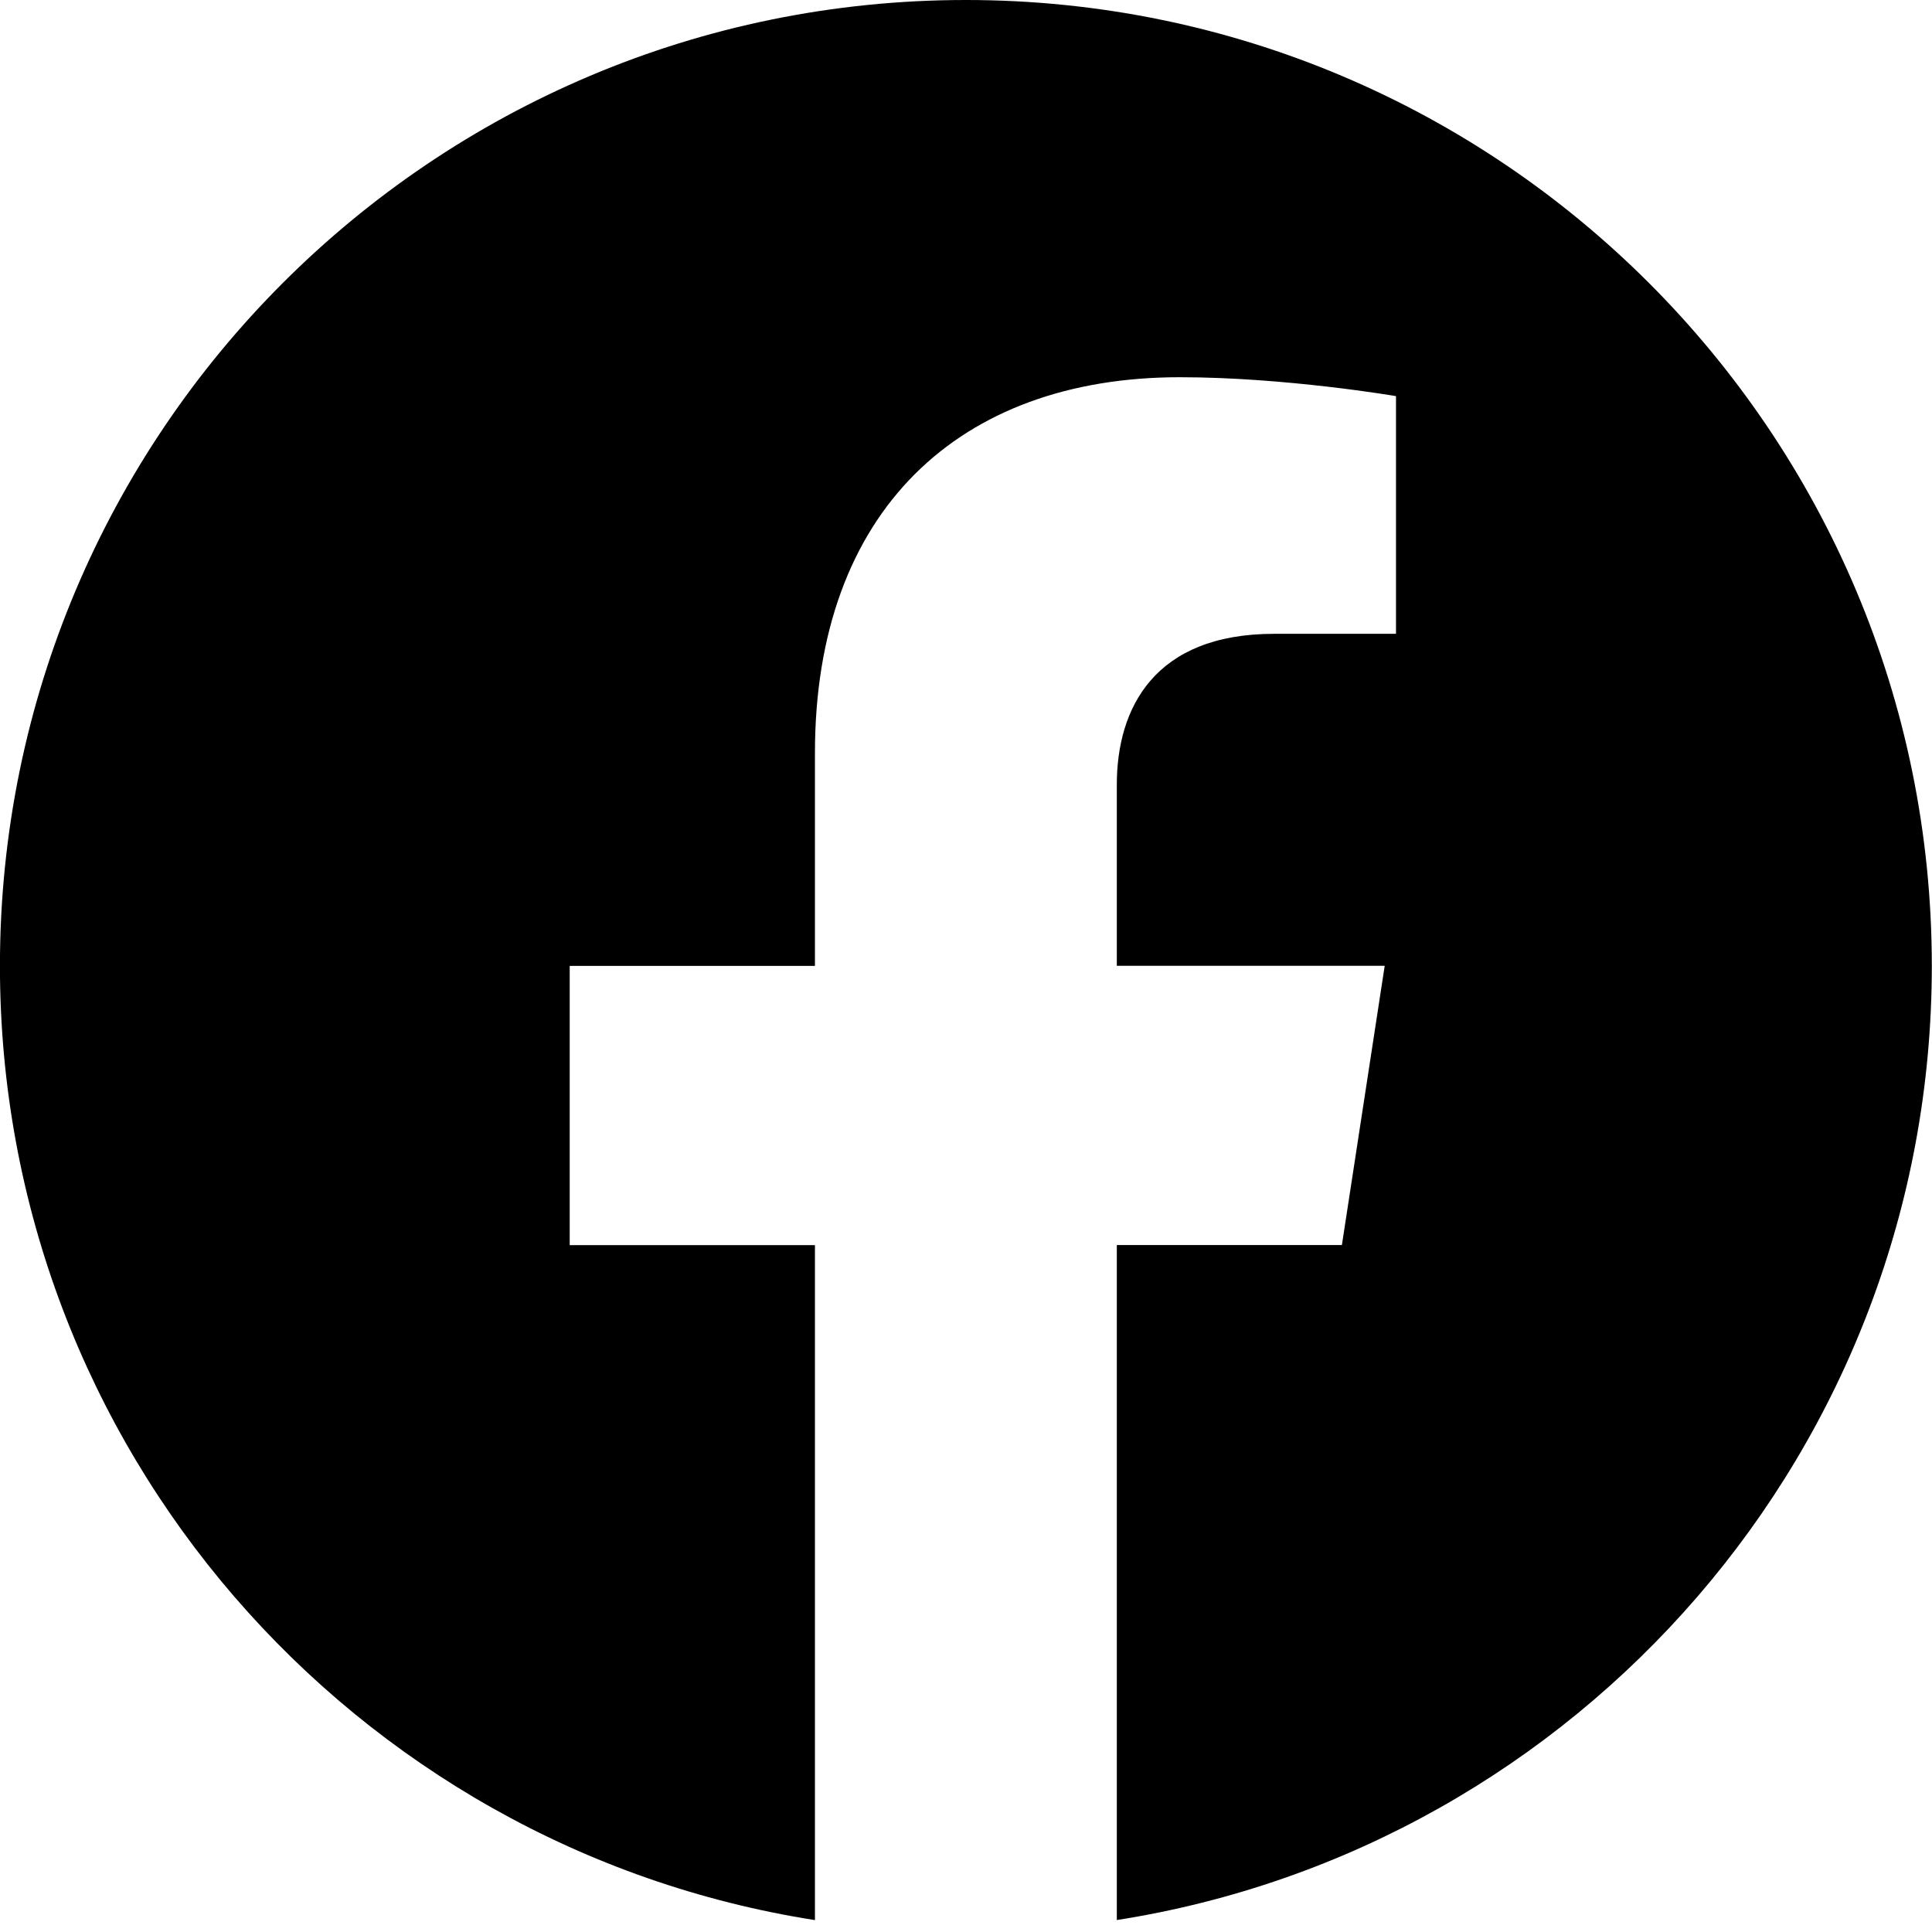
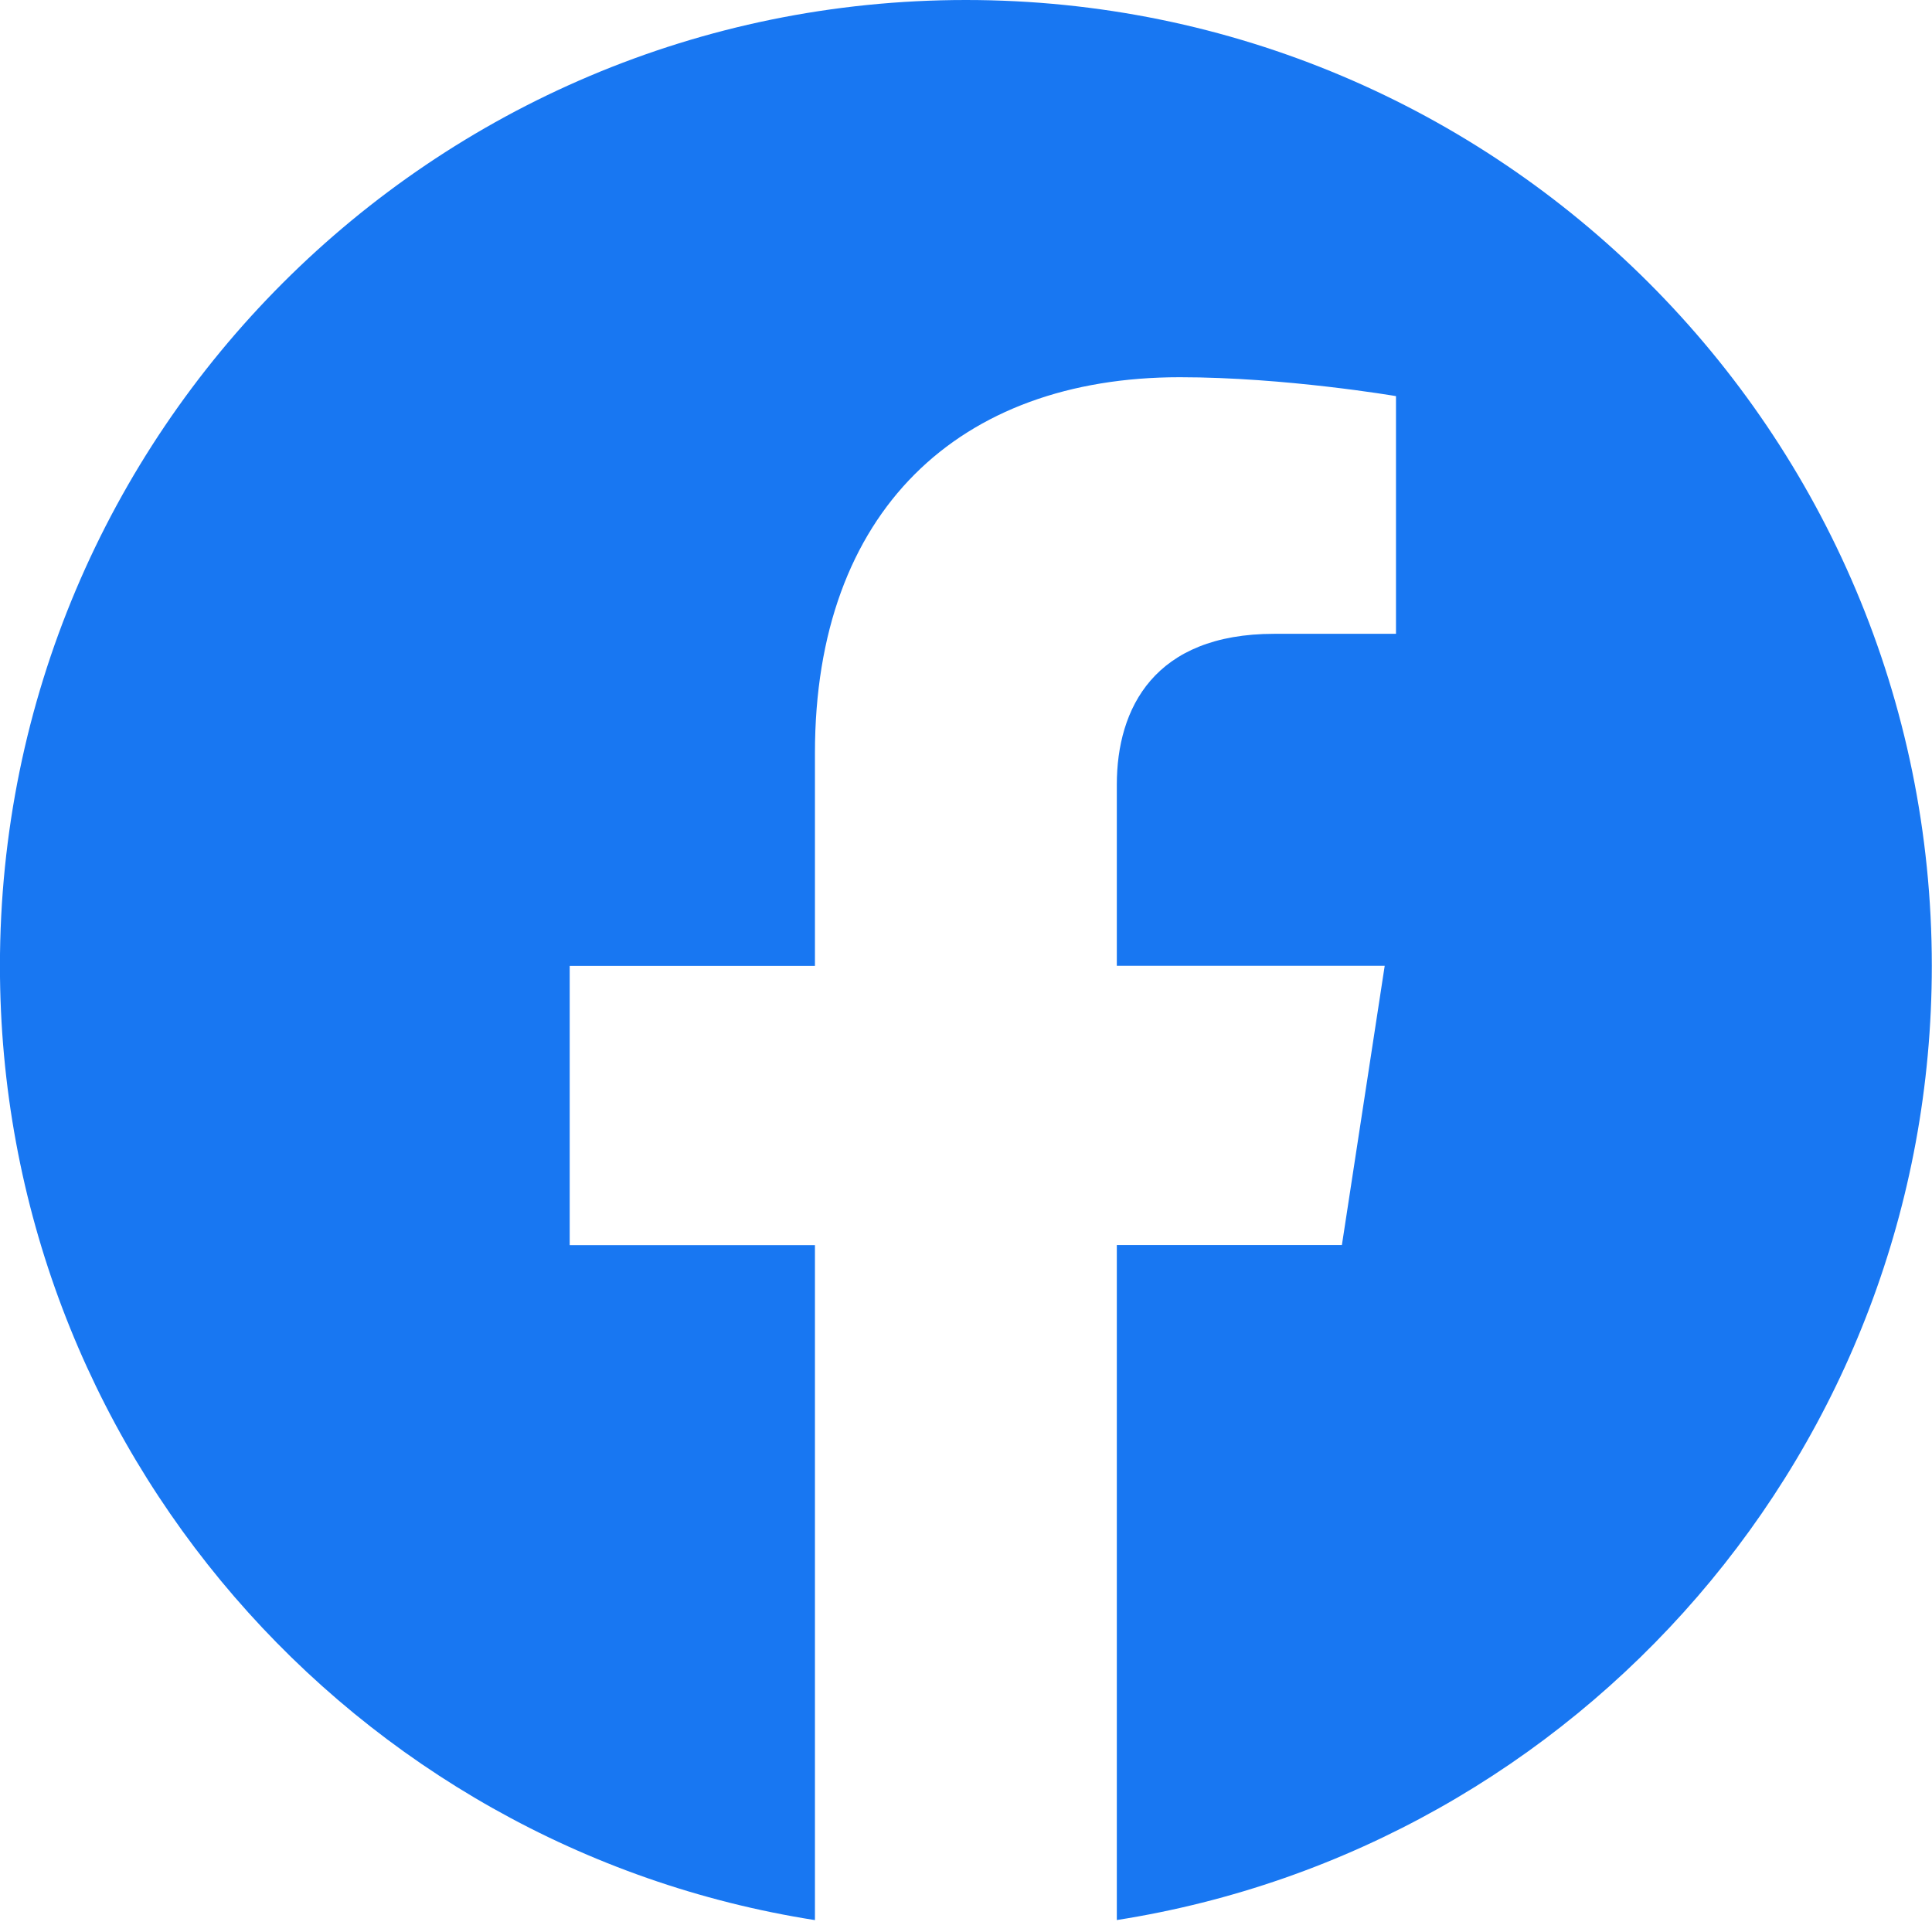
<svg xmlns="http://www.w3.org/2000/svg" width="32" height="32" viewBox="0 0 32 32" fill="none">
-   <path d="M31.997 15.999c0-8.836-7.163-15.999-15.999-15.999s-15.999 7.163-15.999 15.999c0 7.985 5.851 14.604 13.499 15.804v-11.18h-4.062v-4.625h4.062v-3.525c0-4.010 2.389-6.225 6.043-6.225 1.75 0 3.581 0.313 3.581 0.313v3.937h-2.017c-1.987 0-2.607 1.233-2.607 2.498v3.001h4.437l-0.709 4.625h-3.728v11.18c7.649-1.2 13.499-7.819 13.499-15.804z" fill="currentColor" />
+   <path d="M31.997 15.999c0-8.836-7.163-15.999-15.999-15.999s-15.999 7.163-15.999 15.999c0 7.985 5.851 14.604 13.499 15.804v-11.18h-4.062v-4.625h4.062v-3.525c0-4.010 2.389-6.225 6.043-6.225 1.75 0 3.581 0.313 3.581 0.313v3.937h-2.017c-1.987 0-2.607 1.233-2.607 2.498v3.001h4.437l-0.709 4.625h-3.728v11.18c7.649-1.2 13.499-7.819 13.499-15.804z" fill="#1877F2" />
</svg>
